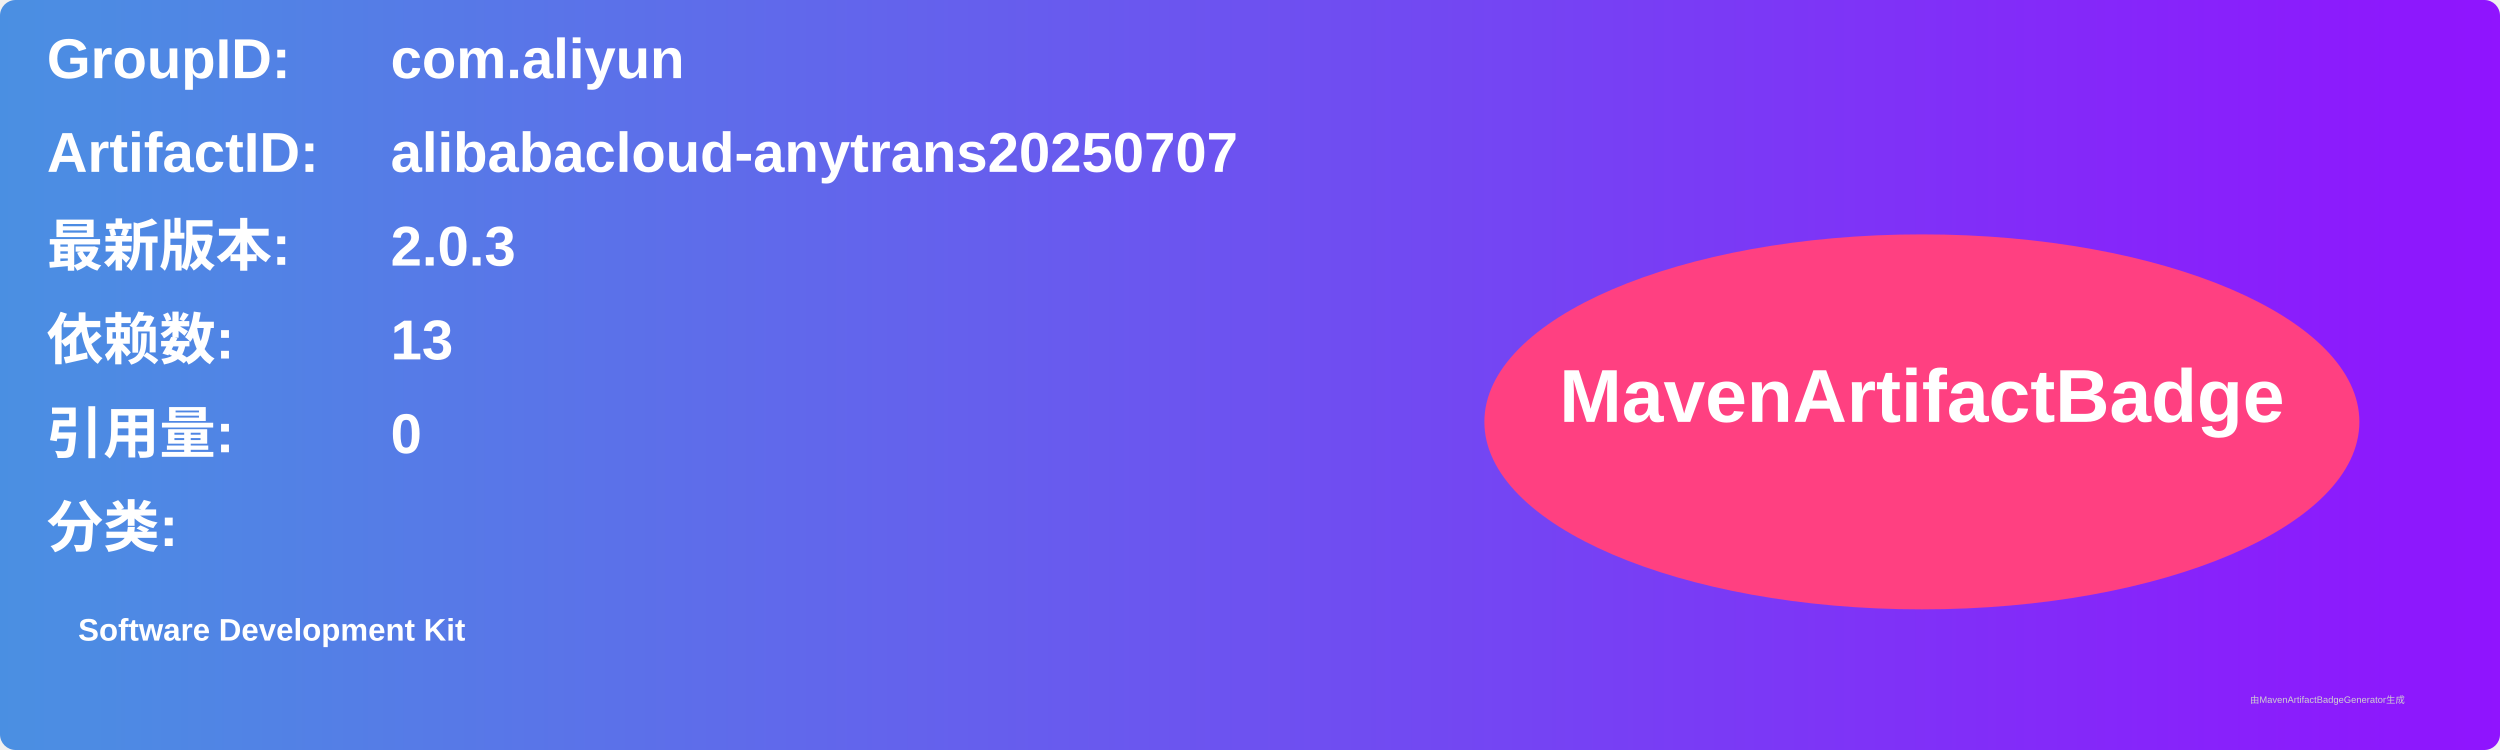
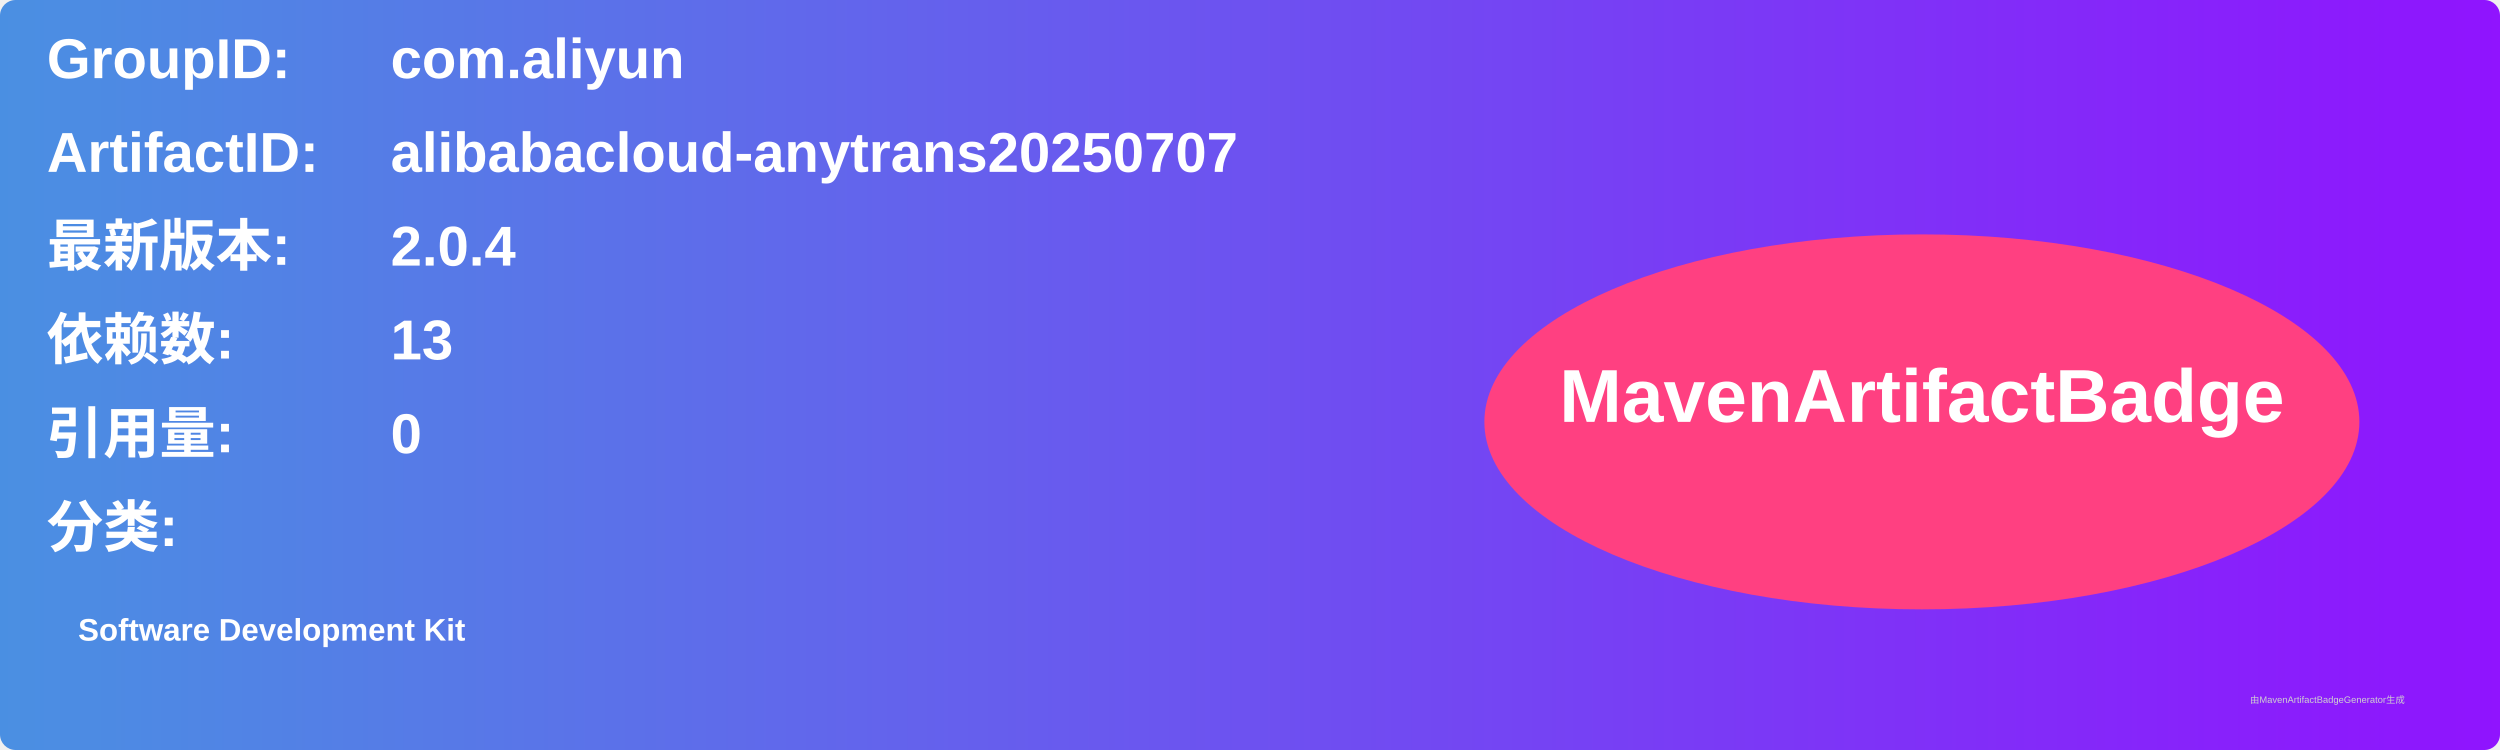
<svg xmlns="http://www.w3.org/2000/svg" width="800" height="240" viewBox="0 0 800 240">
  <linearGradient id="grad" x1="0%" y1="0%" x2="100%" y2="0%">
    <stop offset="0%" stop-color="#4a90e2" />
    <stop offset="100%" stop-color="#9013fe" />
  </linearGradient>
  <rect width="100%" height="100%" rx="5" ry="5" fill="url(#grad)" />
  <g transform="translate(15, 15)">
    <text x="0" y="10" font-family="Arial" font-size="18" fill="white" font-weight="bold" width="260">GroupID:</text>
    <text x="110" y="10" font-family="Arial" font-size="18" fill="white" font-weight="bold" width="460">com.aliyun</text>
    <text x="0" y="40" font-family="Arial" font-size="18" fill="white" font-weight="bold" width="260">ArtifactID:</text>
    <text x="110" y="40" font-family="Arial" font-size="18" fill="white" font-weight="bold" width="460">alibabacloud-anytrans20250707</text>
    <text x="0" y="70" font-family="Arial" font-size="18" fill="white" font-weight="bold">最新版本:</text>
    <text x="110" y="70" font-family="Arial" font-size="18" fill="white" font-weight="bold">
-       <tspan font-weight="bold">2.0.3</tspan>
+       <tspan font-weight="bold">2.0.4</tspan>
    </text>
    <text x="0" y="100" font-family="Arial" font-size="18" fill="white" font-weight="bold">依赖数: </text>
    <text x="110" y="100" font-family="Arial" font-size="18" fill="white">
      <tspan font-weight="bold">13</tspan>
    </text>
    <text x="0" y="130" font-family="Arial" font-size="18" fill="white" font-weight="bold">引用量: </text>
    <text x="110" y="130" font-family="Arial" font-size="18" fill="white">
      <tspan font-weight="bold">0</tspan>
    </text>
    <text x="0" y="160" font-family="Arial" font-size="18" fill="white" font-weight="bold">分类:</text>
    <text x="10" y="190" font-family="Arial" font-size="10" fill="white">
      <tspan font-weight="bold">Software Development Kit</tspan>
    </text>
    <ellipse cx="600" cy="120" rx="140" ry="60" fill="#ff4081" />
    <text x="600" y="120" text-anchor="middle" font-family="Arial" font-size="24" fill="white" font-weight="bold">MavenArtifactBadge</text>
  </g>
  <text x="720" y="225" font-family="Arial" font-size="3" fill="#d0d0d0">由MavenArtifactBadgeGenerator生成</text>
</svg>
